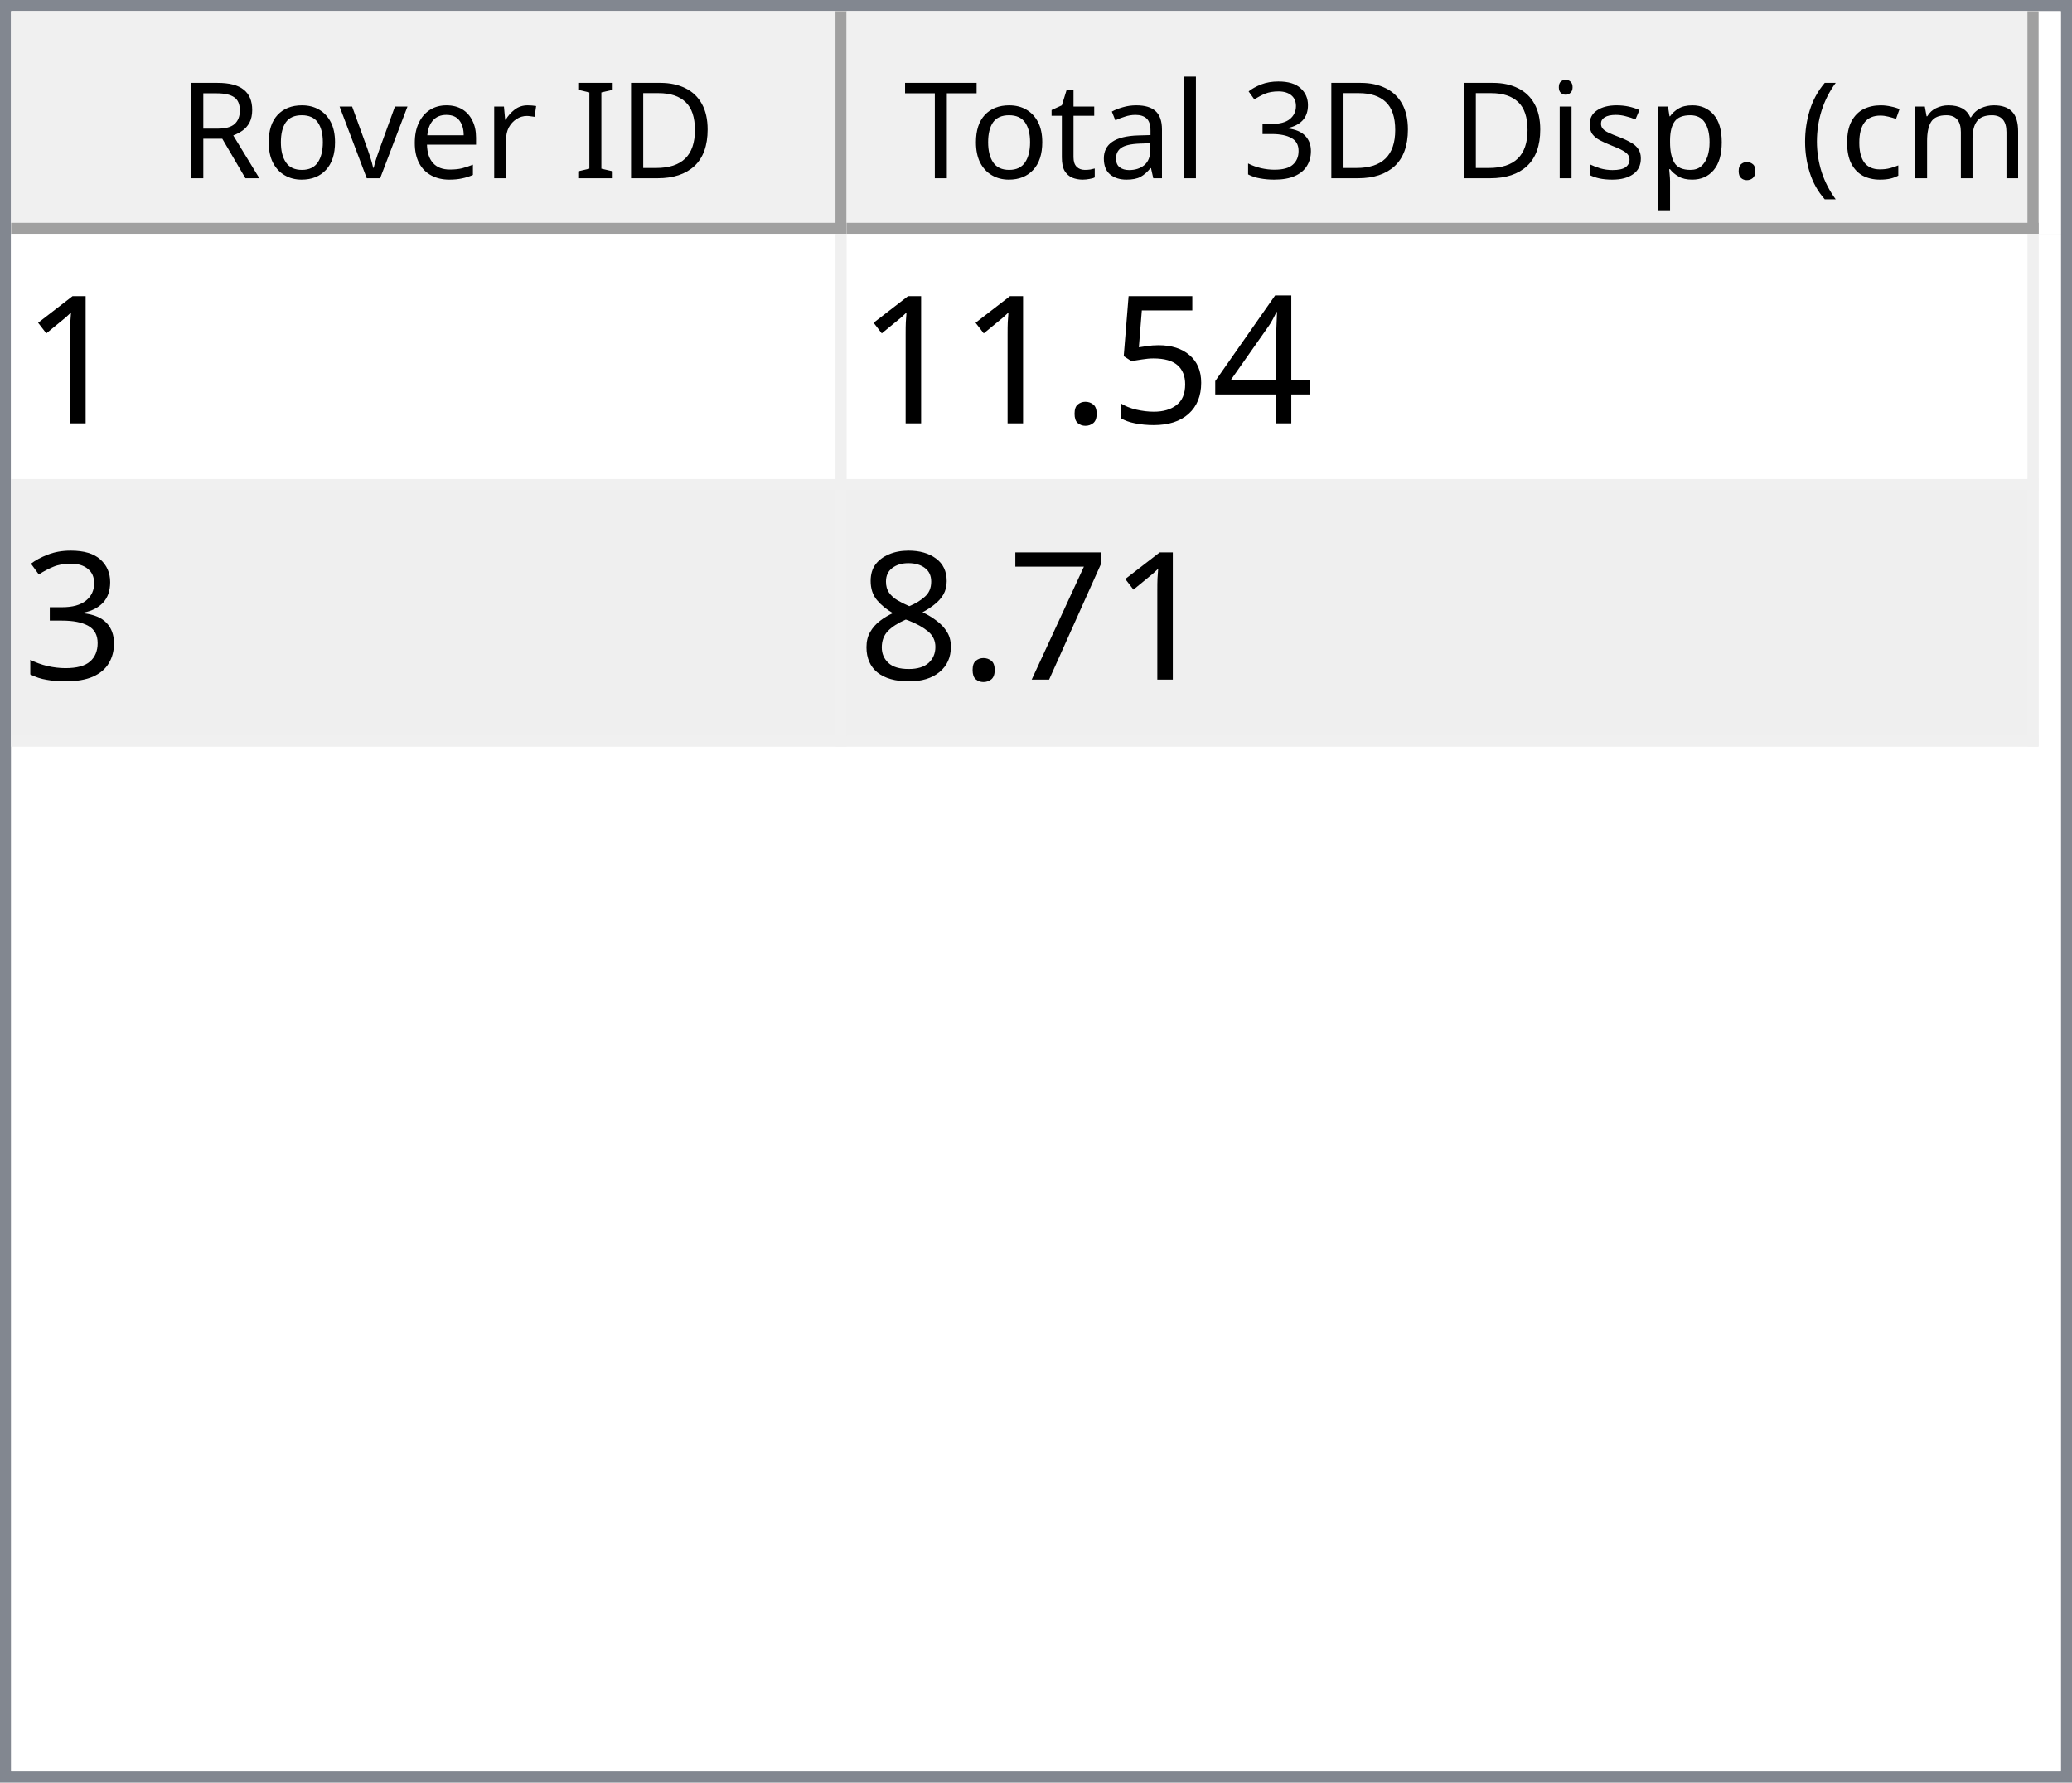
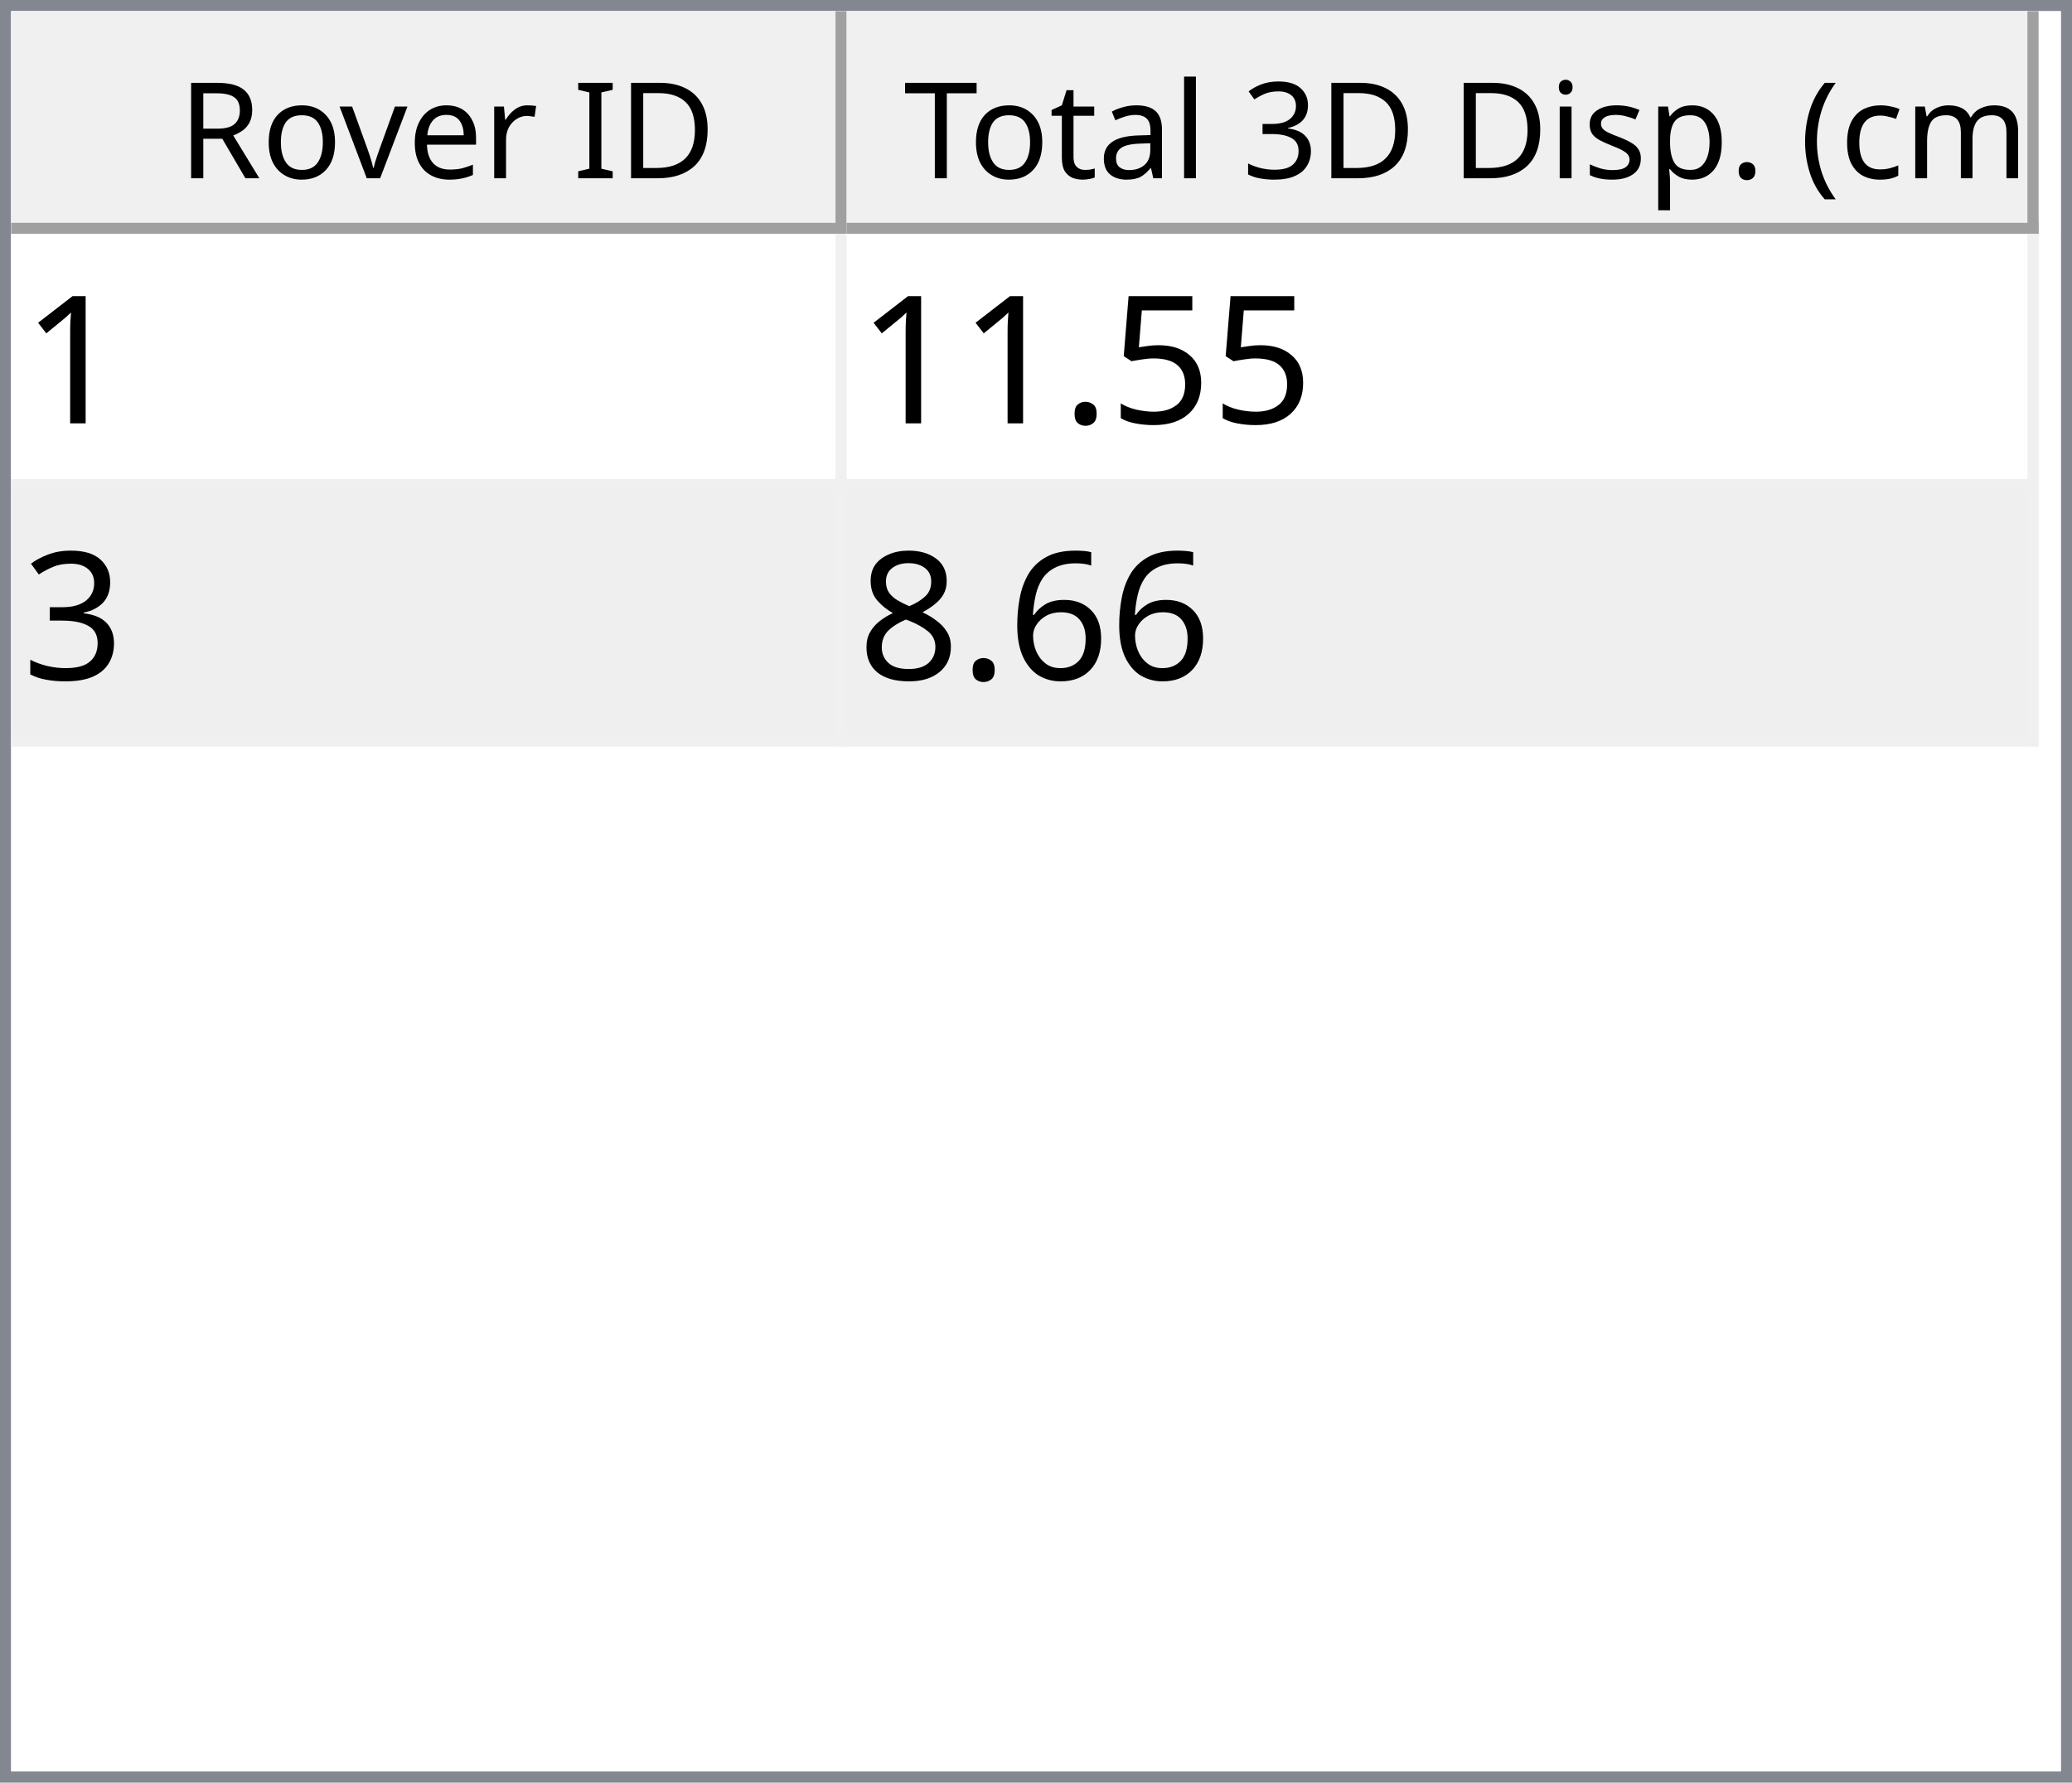
<svg xmlns="http://www.w3.org/2000/svg" style="fill-opacity:1; color-rendering:auto; color-interpolation:auto; text-rendering:auto; stroke:black; stroke-linecap:square; stroke-miterlimit:10; shape-rendering:auto; stroke-opacity:1; fill:black; stroke-dasharray:none; font-weight:normal; stroke-width:1; font-family:'Dialog'; font-style:normal; stroke-linejoin:miter; font-size:12px; stroke-dashoffset:0; image-rendering:auto;" width="186" height="160">
  <defs id="genericDefs" />
  <g>
    <defs id="defs1">
      <clipPath clipPathUnits="userSpaceOnUse" id="clipPath1">
        <path d="M0 0 L186 0 L186 160 L0 160 L0 0 Z" />
      </clipPath>
      <clipPath clipPathUnits="userSpaceOnUse" id="clipPath2">
        <path d="M0 0 L0 160 L186 160 L186 0 Z" />
      </clipPath>
      <clipPath clipPathUnits="userSpaceOnUse" id="clipPath3">
        <path d="M0 0 L0 20 L184 20 L184 0 Z" />
      </clipPath>
      <clipPath clipPathUnits="userSpaceOnUse" id="clipPath4">
        <path d="M0 0 L0 20 L75 20 L75 0 Z" />
      </clipPath>
      <clipPath clipPathUnits="userSpaceOnUse" id="clipPath5">
        <path d="M1 1 L1 19 L74 19 L74 1 Z" />
      </clipPath>
      <clipPath clipPathUnits="userSpaceOnUse" id="clipPath6">
        <path d="M0 0 L0 18 L73 18 L73 0 Z" />
      </clipPath>
      <clipPath clipPathUnits="userSpaceOnUse" id="clipPath7">
        <path d="M-0.5 -0.5 L-0.5 19.5 L74.5 19.5 L74.5 -0.5 Z" />
      </clipPath>
      <clipPath clipPathUnits="userSpaceOnUse" id="clipPath8">
        <path d="M0 0 L0 20 L107 20 L107 0 Z" />
      </clipPath>
      <clipPath clipPathUnits="userSpaceOnUse" id="clipPath9">
        <path d="M1 1 L1 19 L106 19 L106 1 Z" />
      </clipPath>
      <clipPath clipPathUnits="userSpaceOnUse" id="clipPath10">
        <path d="M0 0 L0 18 L105 18 L105 0 Z" />
      </clipPath>
      <clipPath clipPathUnits="userSpaceOnUse" id="clipPath11">
        <path d="M-0.5 -0.5 L-0.5 19.5 L106.5 19.5 L106.5 -0.5 Z" />
      </clipPath>
      <clipPath clipPathUnits="userSpaceOnUse" id="clipPath12">
        <path d="M0 0 L0 138 L184 138 L184 0 Z" />
      </clipPath>
      <clipPath clipPathUnits="userSpaceOnUse" id="clipPath13">
        <path d="M0 0 L0 46 L182 46 L182 0 Z" />
      </clipPath>
      <clipPath clipPathUnits="userSpaceOnUse" id="clipPath14">
        <path d="M-0.5 -0.5 L-0.5 45.5 L181.5 45.5 L181.5 -0.5 Z" />
      </clipPath>
      <clipPath clipPathUnits="userSpaceOnUse" id="clipPath15">
        <path d="M0 0 L0 22 L74 22 L74 0 Z" />
      </clipPath>
      <clipPath clipPathUnits="userSpaceOnUse" id="clipPath16">
        <path d="M0 0 L0 22 L106 22 L106 0 Z" />
      </clipPath>
      <font horiz-adv-x="64.551" id="font1">
        <font-face ascent="107.91" descent="25.098" units-per-em="100" style="font-style:normal; font-family:Segoe UI; font-weight:normal;" />
        <missing-glyph horiz-adv-x="64.551" d="M8.109 0 L8.109 68.266 L56.453 68.266 L56.453 0 L8.109 0 ZM15.328 7.234 L49.219 7.234 L49.219 61.031 L15.328 61.031 L15.328 7.234 Z" />
        <glyph unicode="D" horiz-adv-x="70.117" d="M9.188 0 L9.188 70.016 L28.516 70.016 Q65.531 70.016 65.531 35.891 Q65.531 19.672 55.25 9.836 Q44.969 0 27.734 0 L9.188 0 ZM17.391 62.594 L17.391 7.422 L27.828 7.422 Q41.609 7.422 49.273 14.797 Q56.938 22.172 56.938 35.688 Q56.938 62.594 28.328 62.594 L17.391 62.594 Z" />
        <glyph unicode="I" horiz-adv-x="26.611" d="M17.391 0 L9.188 0 L9.188 70.016 L17.391 70.016 L17.391 0 Z" />
        <glyph unicode=" " horiz-adv-x="27.393" d="" />
        <glyph unicode="r" horiz-adv-x="34.766" d="M34.188 41.891 Q32.078 43.5 28.125 43.5 Q23 43.5 19.555 38.672 Q16.109 33.844 16.109 25.484 L16.109 0 L8.109 0 L8.109 50 L16.109 50 L16.109 39.703 L16.312 39.703 Q18.016 44.969 21.531 47.922 Q25.047 50.875 29.391 50.875 Q32.516 50.875 34.188 50.203 L34.188 41.891 Z" />
        <glyph unicode="e" horiz-adv-x="52.295" d="M48.297 23 L12.984 23 Q13.188 14.656 17.484 10.109 Q21.781 5.562 29.297 5.562 Q37.75 5.562 44.828 11.141 L44.828 3.609 Q38.234 -1.172 27.391 -1.172 Q16.797 -1.172 10.742 5.641 Q4.688 12.453 4.688 24.812 Q4.688 36.469 11.305 43.82 Q17.922 51.172 27.734 51.172 Q37.547 51.172 42.922 44.828 Q48.297 38.484 48.297 27.203 L48.297 23 ZM40.094 29.781 Q40.047 36.719 36.75 40.578 Q33.453 44.438 27.594 44.438 Q21.922 44.438 17.969 40.383 Q14.016 36.328 13.094 29.781 L40.094 29.781 Z" />
        <glyph unicode="v" horiz-adv-x="47.9" d="M47.406 50 L27.484 0 L19.625 0 L0.688 50 L9.469 50 L22.172 13.672 Q23.578 9.672 23.922 6.688 L24.125 6.688 Q24.609 10.453 25.688 13.484 L38.969 50 L47.406 50 Z" />
        <glyph unicode="o" horiz-adv-x="58.594" d="M29 -1.172 Q17.922 -1.172 11.305 5.836 Q4.688 12.844 4.688 24.422 Q4.688 37.016 11.57 44.094 Q18.453 51.172 30.172 51.172 Q41.359 51.172 47.633 44.289 Q53.906 37.406 53.906 25.203 Q53.906 13.234 47.141 6.031 Q40.375 -1.172 29 -1.172 ZM29.594 44.438 Q21.875 44.438 17.383 39.188 Q12.891 33.938 12.891 24.703 Q12.891 15.828 17.43 10.695 Q21.969 5.562 29.594 5.562 Q37.359 5.562 41.531 10.594 Q45.703 15.625 45.703 24.906 Q45.703 34.281 41.531 39.359 Q37.359 44.438 29.594 44.438 Z" />
        <glyph unicode="R" horiz-adv-x="59.814" d="M59.375 0 L49.609 0 L37.891 19.625 Q36.281 22.359 34.766 24.289 Q33.25 26.219 31.664 27.438 Q30.078 28.656 28.25 29.219 Q26.422 29.781 24.125 29.781 L17.391 29.781 L17.391 0 L9.188 0 L9.188 70.016 L30.078 70.016 Q34.672 70.016 38.555 68.867 Q42.438 67.719 45.289 65.375 Q48.141 63.031 49.758 59.547 Q51.375 56.062 51.375 51.375 Q51.375 47.703 50.273 44.656 Q49.172 41.609 47.148 39.211 Q45.125 36.812 42.266 35.133 Q39.406 33.453 35.844 32.516 L35.844 32.328 Q37.594 31.547 38.891 30.547 Q40.188 29.547 41.359 28.18 Q42.531 26.812 43.68 25.078 Q44.828 23.344 46.234 21.047 L59.375 0 ZM17.391 62.594 L17.391 37.203 L28.516 37.203 Q31.594 37.203 34.203 38.133 Q36.812 39.062 38.719 40.797 Q40.625 42.531 41.703 45.047 Q42.781 47.562 42.781 50.688 Q42.781 56.297 39.141 59.445 Q35.5 62.594 28.609 62.594 L17.391 62.594 Z" />
        <glyph unicode=")" horiz-adv-x="30.176" d="M8.297 -15.922 L1.172 -15.922 Q16.406 2.344 16.406 26.812 Q16.406 51.469 1.078 70.016 L8.297 70.016 Q23.531 52.156 23.531 26.703 Q23.531 1.375 8.297 -15.922 Z" />
        <glyph unicode="m" horiz-adv-x="86.133" d="M79.109 0 L71.094 0 L71.094 28.719 Q71.094 37.016 68.531 40.727 Q65.969 44.438 59.906 44.438 Q54.781 44.438 51.195 39.75 Q47.609 35.062 47.609 28.516 L47.609 0 L39.594 0 L39.594 29.688 Q39.594 44.438 28.219 44.438 Q22.953 44.438 19.531 40.016 Q16.109 35.594 16.109 28.516 L16.109 0 L8.109 0 L8.109 50 L16.109 50 L16.109 42.094 L16.312 42.094 Q21.625 51.172 31.844 51.172 Q36.969 51.172 40.773 48.312 Q44.578 45.453 46 40.828 Q51.562 51.172 62.594 51.172 Q79.109 51.172 79.109 30.812 L79.109 0 Z" />
        <glyph unicode="c" horiz-adv-x="46.191" d="M42.188 2.297 Q36.422 -1.172 28.516 -1.172 Q17.828 -1.172 11.258 5.789 Q4.688 12.75 4.688 23.828 Q4.688 36.188 11.766 43.68 Q18.844 51.172 30.672 51.172 Q37.25 51.172 42.281 48.734 L42.281 40.531 Q36.719 44.438 30.375 44.438 Q22.703 44.438 17.797 38.945 Q12.891 33.453 12.891 24.516 Q12.891 15.719 17.508 10.641 Q22.125 5.562 29.891 5.562 Q36.422 5.562 42.188 9.906 L42.188 2.297 Z" />
        <glyph unicode="(" horiz-adv-x="30.176" d="M29.109 -15.922 L21.969 -15.922 Q6.844 1.375 6.844 26.703 Q6.844 52.156 21.969 70.016 L29.203 70.016 Q13.875 51.469 13.875 26.812 Q13.875 2.344 29.109 -15.922 Z" />
        <glyph unicode="." horiz-adv-x="21.68" d="M10.891 -1.078 Q8.641 -1.078 7.055 0.539 Q5.469 2.156 5.469 4.391 Q5.469 6.641 7.055 8.273 Q8.641 9.906 10.891 9.906 Q13.188 9.906 14.797 8.273 Q16.406 6.641 16.406 4.391 Q16.406 2.156 14.797 0.539 Q13.188 -1.078 10.891 -1.078 Z" />
        <glyph unicode="p" horiz-adv-x="58.789" d="M16.312 7.234 L16.109 7.234 L16.109 -23 L8.109 -23 L8.109 50 L16.109 50 L16.109 41.219 L16.312 41.219 Q22.219 51.172 33.594 51.172 Q43.266 51.172 48.688 44.461 Q54.109 37.75 54.109 26.469 Q54.109 13.922 48 6.375 Q41.891 -1.172 31.297 -1.172 Q21.578 -1.172 16.312 7.234 ZM16.109 27.391 L16.109 20.406 Q16.109 14.203 20.141 9.883 Q24.172 5.562 30.375 5.562 Q37.641 5.562 41.773 11.133 Q45.906 16.703 45.906 26.609 Q45.906 34.969 42.047 39.703 Q38.188 44.438 31.594 44.438 Q24.609 44.438 20.359 39.578 Q16.109 34.719 16.109 27.391 Z" />
        <glyph unicode="s" horiz-adv-x="42.432" d="M5.078 1.812 L5.078 10.406 Q11.625 5.562 19.484 5.562 Q30.031 5.562 30.031 12.594 Q30.031 14.594 29.125 15.992 Q28.219 17.391 26.68 18.461 Q25.141 19.531 23.07 20.383 Q21 21.234 18.609 22.172 Q15.281 23.484 12.766 24.828 Q10.25 26.172 8.57 27.859 Q6.891 29.547 6.031 31.695 Q5.172 33.844 5.172 36.719 Q5.172 40.234 6.789 42.945 Q8.406 45.656 11.086 47.484 Q13.766 49.312 17.211 50.242 Q20.656 51.172 24.312 51.172 Q30.812 51.172 35.938 48.922 L35.938 40.828 Q30.422 44.438 23.25 44.438 Q21 44.438 19.195 43.922 Q17.391 43.406 16.094 42.477 Q14.797 41.547 14.086 40.258 Q13.375 38.969 13.375 37.406 Q13.375 35.453 14.086 34.133 Q14.797 32.812 16.164 31.789 Q17.531 30.766 19.484 29.938 Q21.438 29.109 23.922 28.125 Q27.25 26.859 29.883 25.516 Q32.516 24.172 34.375 22.484 Q36.234 20.797 37.234 18.602 Q38.234 16.406 38.234 13.375 Q38.234 9.672 36.602 6.938 Q34.969 4.203 32.234 2.398 Q29.5 0.594 25.93 -0.289 Q22.359 -1.172 18.453 -1.172 Q10.75 -1.172 5.078 1.812 Z" />
        <glyph unicode="i" horiz-adv-x="24.219" d="M12.203 62.703 Q10.062 62.703 8.547 64.164 Q7.031 65.625 7.031 67.875 Q7.031 70.125 8.547 71.609 Q10.062 73.094 12.203 73.094 Q14.406 73.094 15.945 71.609 Q17.484 70.125 17.484 67.875 Q17.484 65.719 15.945 64.211 Q14.406 62.703 12.203 62.703 ZM16.109 0 L8.109 0 L8.109 50 L16.109 50 L16.109 0 Z" />
        <glyph unicode="3" horiz-adv-x="53.906" d="M46.531 19.828 Q46.531 15.094 44.75 11.211 Q42.969 7.328 39.719 4.57 Q36.469 1.812 31.93 0.297 Q27.391 -1.219 21.922 -1.219 Q11.922 -1.219 6 2.594 L6 11.188 Q13.094 5.609 22.219 5.609 Q25.875 5.609 28.828 6.539 Q31.781 7.469 33.906 9.227 Q36.031 10.984 37.18 13.477 Q38.328 15.969 38.328 19.094 Q38.328 32.812 18.797 32.812 L12.984 32.812 L12.984 39.594 L18.5 39.594 Q35.797 39.594 35.797 52.484 Q35.797 64.406 22.609 64.406 Q15.188 64.406 8.688 59.422 L8.688 67.188 Q15.375 71.188 24.609 71.188 Q29 71.188 32.57 69.969 Q36.141 68.75 38.68 66.555 Q41.219 64.359 42.609 61.281 Q44 58.203 44 54.5 Q44 40.672 30.031 36.719 L30.031 36.531 Q33.594 36.141 36.625 34.797 Q39.656 33.453 41.852 31.305 Q44.047 29.156 45.289 26.25 Q46.531 23.344 46.531 19.828 Z" />
        <glyph unicode="l" horiz-adv-x="24.219" d="M16.109 0 L8.109 0 L8.109 74.031 L16.109 74.031 L16.109 0 Z" />
        <glyph unicode="a" horiz-adv-x="50.879" d="M43.891 0 L35.891 0 L35.891 7.812 L35.688 7.812 Q30.469 -1.172 20.312 -1.172 Q12.844 -1.172 8.617 2.781 Q4.391 6.734 4.391 13.281 Q4.391 27.297 20.906 29.594 L35.891 31.688 Q35.891 44.438 25.594 44.438 Q16.547 44.438 9.281 38.281 L9.281 46.484 Q16.656 51.172 26.266 51.172 Q43.891 51.172 43.891 32.516 L43.891 0 ZM35.891 25.297 L23.828 23.641 Q18.266 22.859 15.43 20.875 Q12.594 18.891 12.594 13.875 Q12.594 10.203 15.211 7.883 Q17.828 5.562 22.172 5.562 Q28.125 5.562 32.008 9.742 Q35.891 13.922 35.891 20.312 L35.891 25.297 Z" />
        <glyph unicode="t" horiz-adv-x="33.887" d="M31.297 0.484 Q28.469 -1.078 23.828 -1.078 Q10.688 -1.078 10.688 13.578 L10.688 43.172 L2.094 43.172 L2.094 50 L10.688 50 L10.688 62.203 L18.703 64.797 L18.703 50 L31.297 50 L31.297 43.172 L18.703 43.172 L18.703 14.984 Q18.703 9.969 20.414 7.82 Q22.125 5.672 26.078 5.672 Q29.109 5.672 31.297 7.328 L31.297 0.484 Z" />
        <glyph unicode="T" horiz-adv-x="52.393" d="M50.594 62.594 L30.375 62.594 L30.375 0 L22.172 0 L22.172 62.594 L2 62.594 L2 70.016 L50.594 70.016 L50.594 62.594 Z" />
      </font>
      <font horiz-adv-x="75.0" id="font2">
        <font-face ascent="100.537" descent="21.973" units-per-em="100" style="font-style:normal; font-family:sans-serif; font-weight:normal;" />
        <missing-glyph horiz-adv-x="75.0" d="M12.5 0 L12.5 62.5 L62.5 62.5 L62.5 0 L12.5 0 ZM14.062 1.562 L60.938 1.562 L60.938 60.938 L14.062 60.938 L14.062 1.562 Z" />
        <glyph unicode="1" horiz-adv-x="55.615" d="M37.25 0 L28.469 0 L28.469 56 Q25.297 52.984 20.141 49.953 Q14.984 46.922 10.891 45.406 L10.891 53.906 Q18.266 57.375 23.781 62.305 Q29.297 67.234 31.594 71.875 L37.25 71.875 L37.25 0 Z" />
-         <glyph unicode="4" horiz-adv-x="55.615" d="M32.328 0 L32.328 17.141 L1.266 17.141 L1.266 25.203 L33.938 71.578 L41.109 71.578 L41.109 25.203 L50.781 25.203 L50.781 17.141 L41.109 17.141 L41.109 0 L32.328 0 ZM32.328 25.203 L32.328 57.469 L9.906 25.203 L32.328 25.203 Z" />
        <glyph unicode="5" horiz-adv-x="55.615" d="M4.156 18.75 L13.375 19.531 Q14.406 12.797 18.141 9.398 Q21.875 6 27.156 6 Q33.5 6 37.891 10.789 Q42.281 15.578 42.281 23.484 Q42.281 31 38.062 35.352 Q33.844 39.703 27 39.703 Q22.75 39.703 19.336 37.773 Q15.922 35.844 13.969 32.766 L5.719 33.844 L12.641 70.609 L48.25 70.609 L48.25 62.203 L19.672 62.203 L15.828 42.969 Q22.266 47.469 29.344 47.469 Q38.719 47.469 45.164 40.969 Q51.609 34.469 51.609 24.266 Q51.609 14.547 45.953 7.469 Q39.062 -1.219 27.156 -1.219 Q17.391 -1.219 11.211 4.25 Q5.031 9.719 4.156 18.75 Z" />
        <glyph unicode="." horiz-adv-x="27.783" d="M9.078 0 L9.078 10.016 L19.094 10.016 L19.094 0 L9.078 0 Z" />
        <glyph unicode="3" horiz-adv-x="55.615" d="M4.203 18.891 L12.984 20.062 Q14.5 12.594 18.141 9.297 Q21.781 6 27 6 Q33.203 6 37.477 10.297 Q41.75 14.594 41.75 20.953 Q41.75 27 37.797 30.93 Q33.844 34.859 27.734 34.859 Q25.25 34.859 21.531 33.891 L22.516 41.609 Q23.391 41.5 23.922 41.5 Q29.547 41.5 34.039 44.43 Q38.531 47.359 38.531 53.469 Q38.531 58.297 35.258 61.477 Q31.984 64.656 26.812 64.656 Q21.688 64.656 18.266 61.43 Q14.844 58.203 13.875 51.766 L5.078 53.328 Q6.688 62.156 12.398 67.016 Q18.109 71.875 26.609 71.875 Q32.469 71.875 37.398 69.359 Q42.328 66.844 44.945 62.5 Q47.562 58.156 47.562 53.266 Q47.562 48.641 45.07 44.828 Q42.578 41.016 37.703 38.766 Q44.047 37.312 47.562 32.695 Q51.078 28.078 51.078 21.141 Q51.078 11.766 44.242 5.25 Q37.406 -1.266 26.953 -1.266 Q17.531 -1.266 11.305 4.352 Q5.078 9.969 4.203 18.891 Z" />
-         <glyph unicode="7" horiz-adv-x="55.615" d="M4.734 62.203 L4.734 70.656 L51.078 70.656 L51.078 63.812 Q44.234 56.547 37.523 44.484 Q30.812 32.422 27.156 19.672 Q24.516 10.688 23.781 0 L14.75 0 Q14.891 8.453 18.062 20.414 Q21.234 32.375 27.172 43.484 Q33.109 54.594 39.797 62.203 L4.734 62.203 Z" />
+         <glyph unicode="6" horiz-adv-x="55.615" d="M49.75 54.047 L41.016 53.375 Q39.844 58.547 37.703 60.891 Q34.125 64.656 28.906 64.656 Q24.703 64.656 21.531 62.312 Q17.391 59.281 14.992 53.469 Q12.594 47.656 12.5 36.922 Q15.672 41.75 20.266 44.094 Q24.859 46.438 29.891 46.438 Q38.672 46.438 44.852 39.969 Q51.031 33.5 51.031 23.25 Q51.031 16.5 48.125 10.719 Q45.219 4.938 40.141 1.859 Q35.062 -1.219 28.609 -1.219 Q17.625 -1.219 10.695 6.859 Q3.766 14.938 3.766 33.5 Q3.766 54.25 11.422 63.672 Q18.109 71.875 29.438 71.875 Q37.891 71.875 43.289 67.141 Q48.688 62.406 49.75 54.047 ZM13.875 23.188 Q13.875 18.656 15.797 14.508 Q17.719 10.359 21.188 8.18 Q24.656 6 28.469 6 Q34.031 6 38.039 10.492 Q42.047 14.984 42.047 22.703 Q42.047 30.125 38.086 34.398 Q34.125 38.672 28.125 38.672 Q22.172 38.672 18.023 34.398 Q13.875 30.125 13.875 23.188 Z" />
        <glyph unicode="8" horiz-adv-x="55.615" d="M17.672 38.812 Q12.203 40.828 9.57 44.539 Q6.938 48.25 6.938 53.422 Q6.938 61.234 12.555 66.555 Q18.172 71.875 27.484 71.875 Q36.859 71.875 42.578 66.43 Q48.297 60.984 48.297 53.172 Q48.297 48.188 45.68 44.508 Q43.062 40.828 37.75 38.812 Q44.344 36.672 47.781 31.883 Q51.219 27.094 51.219 20.453 Q51.219 11.281 44.727 5.031 Q38.234 -1.219 27.641 -1.219 Q17.047 -1.219 10.547 5.055 Q4.047 11.328 4.047 20.703 Q4.047 27.688 7.594 32.398 Q11.141 37.109 17.672 38.812 ZM15.922 53.719 Q15.922 48.641 19.195 45.414 Q22.469 42.188 27.688 42.188 Q32.766 42.188 36.016 45.383 Q39.266 48.578 39.266 53.219 Q39.266 58.062 35.914 61.359 Q32.562 64.656 27.594 64.656 Q22.562 64.656 19.242 61.43 Q15.922 58.203 15.922 53.719 ZM13.094 20.656 Q13.094 16.891 14.875 13.375 Q16.656 9.859 20.172 7.93 Q23.688 6 27.734 6 Q34.031 6 38.133 10.055 Q42.234 14.109 42.234 20.359 Q42.234 26.703 38.016 30.859 Q33.797 35.016 27.438 35.016 Q21.234 35.016 17.164 30.914 Q13.094 26.812 13.094 20.656 Z" />
      </font>
    </defs>
    <g style="fill:white; stroke:white;">
      <rect x="0" y="0" width="186" style="clip-path:url(#clipPath1); stroke:none;" height="160" />
    </g>
    <g style="fill:white; text-rendering:optimizeSpeed; color-rendering:optimizeSpeed; image-rendering:optimizeSpeed; shape-rendering:crispEdges; stroke:white; color-interpolation:sRGB;">
      <rect x="0" width="186" height="160" y="0" style="stroke:none;" />
      <path style="stroke:none;" d="M0 160 L186 160 L186 0 L0 0 Z" />
    </g>
    <g style="fill:rgb(240,240,240); font-family:'Segoe UI'; stroke:rgb(240,240,240);">
      <rect x="0" y="0" width="186" style="clip-path:url(#clipPath2); stroke:none;" height="160" />
    </g>
    <g style="fill:rgb(130,135,144); font-family:'Segoe UI'; stroke:rgb(130,135,144);">
      <path d="M0 0 L186 0 L186 160 L0 160 L0 0 ZM1 1 L185 1 L185 159 L1 159 L1 1 Z" style="fill-rule:evenodd; clip-path:url(#clipPath2); stroke:none;" />
    </g>
    <g style="fill:white; font-family:'Segoe UI'; stroke:white;" transform="translate(1,1)">
      <rect x="0" y="0" width="184" style="clip-path:url(#clipPath3); stroke:none;" height="20" />
    </g>
    <g style="fill:rgb(240,240,240); font-family:'Segoe UI'; stroke:rgb(240,240,240);" transform="translate(1,1)">
      <rect x="0" y="0" width="75" style="clip-path:url(#clipPath4); stroke:none;" height="20" />
    </g>
    <g style="font-family:'Segoe UI';" transform="translate(2,2)">
      <text x="14" xml:space="preserve" y="14" style="clip-path:url(#clipPath6); stroke:none;">Rover ID</text>
    </g>
    <g style="fill:rgb(160,160,160); font-family:'Segoe UI'; stroke:rgb(160,160,160); stroke-linejoin:bevel;" transform="translate(1.5,1.5)">
      <line x1="74" x2="74" y1="0" style="fill:none; clip-path:url(#clipPath7);" y2="19" />
    </g>
    <g style="fill:rgb(160,160,160); font-family:'Segoe UI'; stroke:rgb(160,160,160); stroke-linejoin:bevel;" transform="matrix(1,0,0,1,1,1) translate(0.5,0.5)">
      <line x1="0" x2="74" y1="19" style="fill:none; clip-path:url(#clipPath7);" y2="19" />
    </g>
    <g style="fill:rgb(240,240,240); font-family:'Segoe UI'; stroke:rgb(240,240,240);" transform="translate(76,1)">
      <rect x="0" y="0" width="107" style="clip-path:url(#clipPath8); stroke:none;" height="20" />
    </g>
    <g style="font-family:'Segoe UI';" transform="translate(77,2)">
      <text x="1" xml:space="preserve" y="14" style="clip-path:url(#clipPath10); stroke:none;"> Total 3D Disp. (cm)</text>
    </g>
    <g style="fill:rgb(160,160,160); font-family:'Segoe UI'; stroke:rgb(160,160,160); stroke-linejoin:bevel;" transform="translate(76.5,1.5)">
      <line x1="106" x2="106" y1="0" style="fill:none; clip-path:url(#clipPath11);" y2="19" />
    </g>
    <g style="fill:rgb(160,160,160); font-family:'Segoe UI'; stroke:rgb(160,160,160); stroke-linejoin:bevel;" transform="matrix(1,0,0,1,76,1) translate(0.5,0.5)">
      <line x1="0" x2="106" y1="19" style="fill:none; clip-path:url(#clipPath11);" y2="19" />
    </g>
    <g style="fill:white; font-family:'Segoe UI'; stroke:white;" transform="translate(1,21)">
      <rect x="0" y="0" width="184" style="clip-path:url(#clipPath12); stroke:none;" height="138" />
    </g>
    <g style="fill:rgb(240,240,240); font-size:16px; font-family:sans-serif; stroke:rgb(240,240,240);" transform="translate(1,21)">
      <rect x="0" y="0" width="182" style="clip-path:url(#clipPath13); stroke:none;" height="46" />
      <line transform="translate(0.5,0.5)" x1="0" x2="181" y1="22" style="clip-path:url(#clipPath14); fill:none; stroke-linejoin:bevel;" y2="22" />
    </g>
    <g transform="matrix(1,0,0,1,1,21) translate(0.5,0.5)" style="fill:rgb(240,240,240); font-size:16px; font-family:sans-serif; stroke:rgb(240,240,240); stroke-linejoin:bevel;">
      <line x1="0" x2="181" y1="45" style="fill:none; clip-path:url(#clipPath14);" y2="45" />
    </g>
    <g transform="matrix(1,0,0,1,1,21) translate(0.5,0.5)" style="fill:rgb(240,240,240); font-size:16px; font-family:sans-serif; stroke:rgb(240,240,240); stroke-linejoin:bevel;">
      <line x1="74" x2="74" y1="0" style="fill:none; clip-path:url(#clipPath14);" y2="45" />
    </g>
    <g transform="matrix(1,0,0,1,1,21) translate(0.5,0.5)" style="fill:rgb(240,240,240); font-size:16px; font-family:sans-serif; stroke:rgb(240,240,240); stroke-linejoin:bevel;">
      <line x1="181" x2="181" y1="0" style="fill:none; clip-path:url(#clipPath14);" y2="45" />
    </g>
    <g style="fill:white; font-size:16px; font-family:sans-serif; stroke:white;" transform="matrix(1,0,0,1,1,21)">
      <rect x="0" y="0" width="74" style="clip-path:url(#clipPath15); stroke:none;" height="22" />
      <text x="1" y="17" style="fill:black; clip-path:url(#clipPath15); stroke:none;" xml:space="preserve">1</text>
    </g>
    <g style="fill:white; font-size:16px; font-family:sans-serif; stroke:white;" transform="matrix(1,0,0,1,1,21) translate(75,0)">
      <rect x="0" y="0" width="106" style="clip-path:url(#clipPath16); stroke:none;" height="22" />
-       <text x="1" y="17" style="fill:black; clip-path:url(#clipPath16); stroke:none;" xml:space="preserve">11.54</text>
+       <text x="1" y="17" style="fill:black; clip-path:url(#clipPath16); stroke:none;" xml:space="preserve">11.55</text>
    </g>
    <g style="fill:rgb(239,239,239); font-size:16px; font-family:sans-serif; stroke:rgb(239,239,239);" transform="matrix(1,0,0,1,1,21) translate(0,23)">
      <rect x="0" y="0" width="74" style="clip-path:url(#clipPath15); stroke:none;" height="22" />
      <text x="1" y="17" style="fill:black; clip-path:url(#clipPath15); stroke:none;" xml:space="preserve">3</text>
    </g>
    <g style="fill:rgb(239,239,239); font-size:16px; font-family:sans-serif; stroke:rgb(239,239,239);" transform="matrix(1,0,0,1,1,21) translate(75,23)">
      <rect x="0" y="0" width="106" style="clip-path:url(#clipPath16); stroke:none;" height="22" />
-       <text x="1" y="17" style="fill:black; clip-path:url(#clipPath16); stroke:none;" xml:space="preserve">8.71</text>
+       <text x="1" y="17" style="fill:black; clip-path:url(#clipPath16); stroke:none;" xml:space="preserve">8.66</text>
    </g>
  </g>
</svg>
